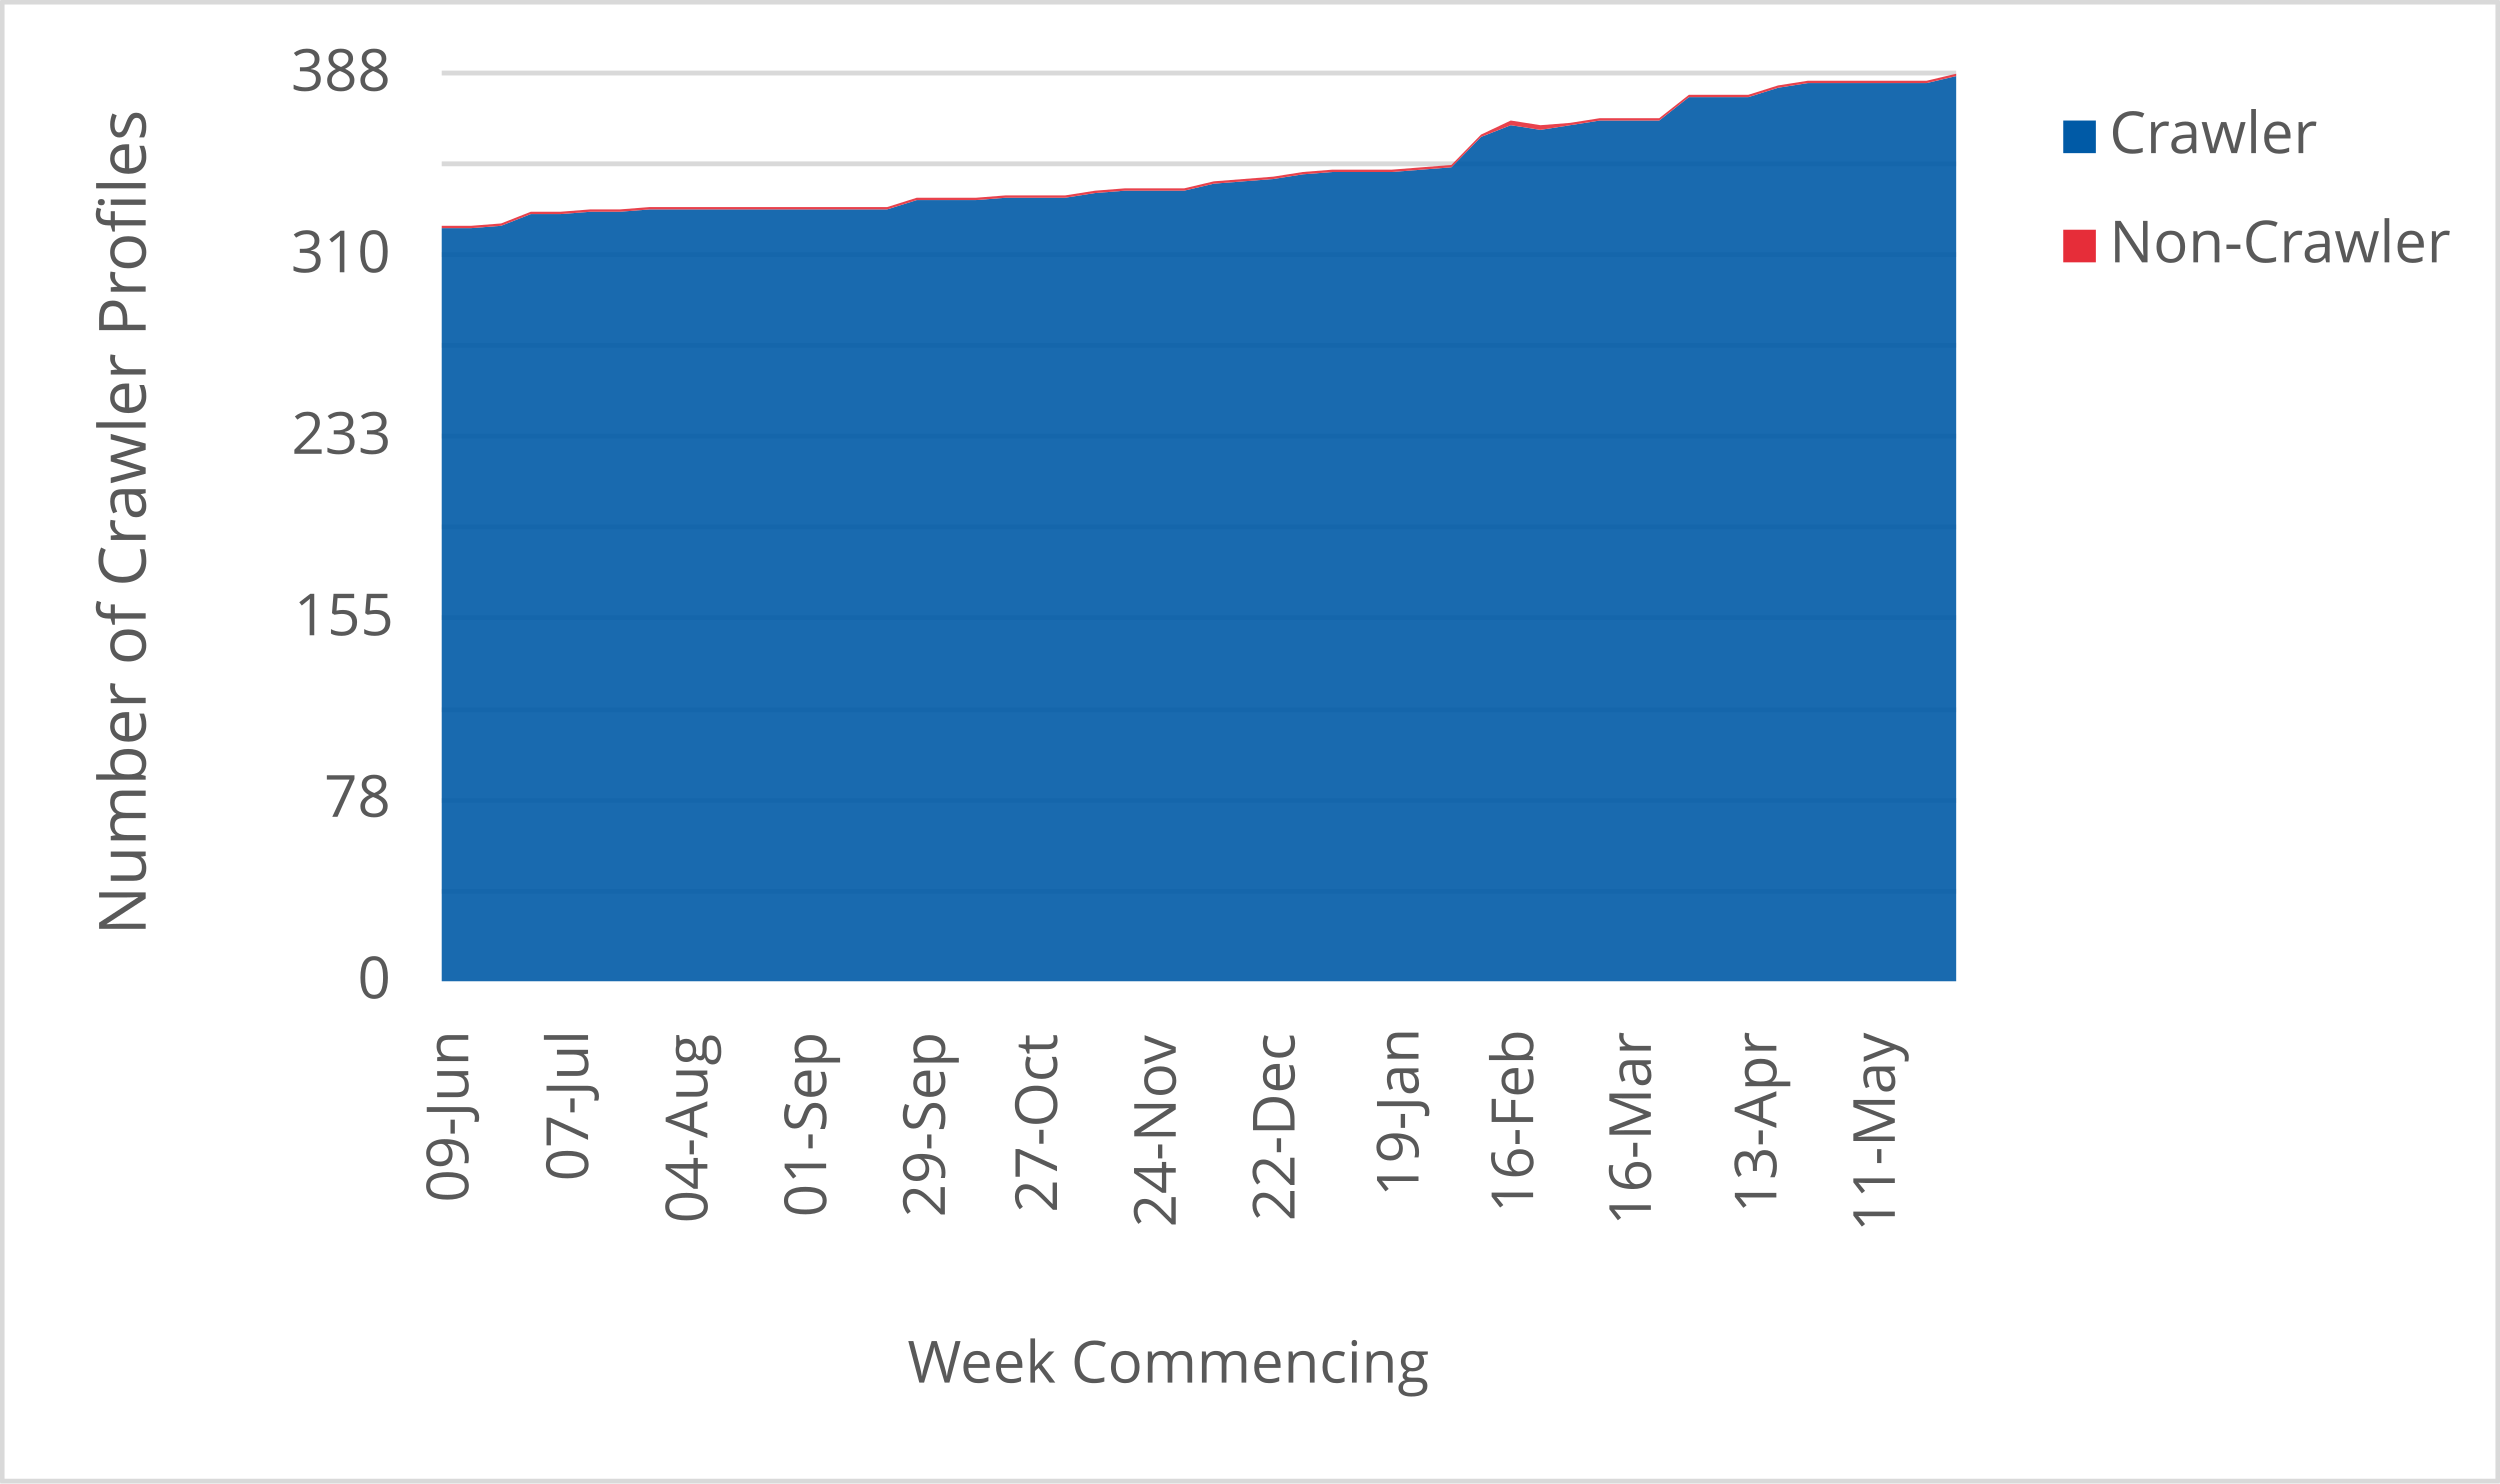
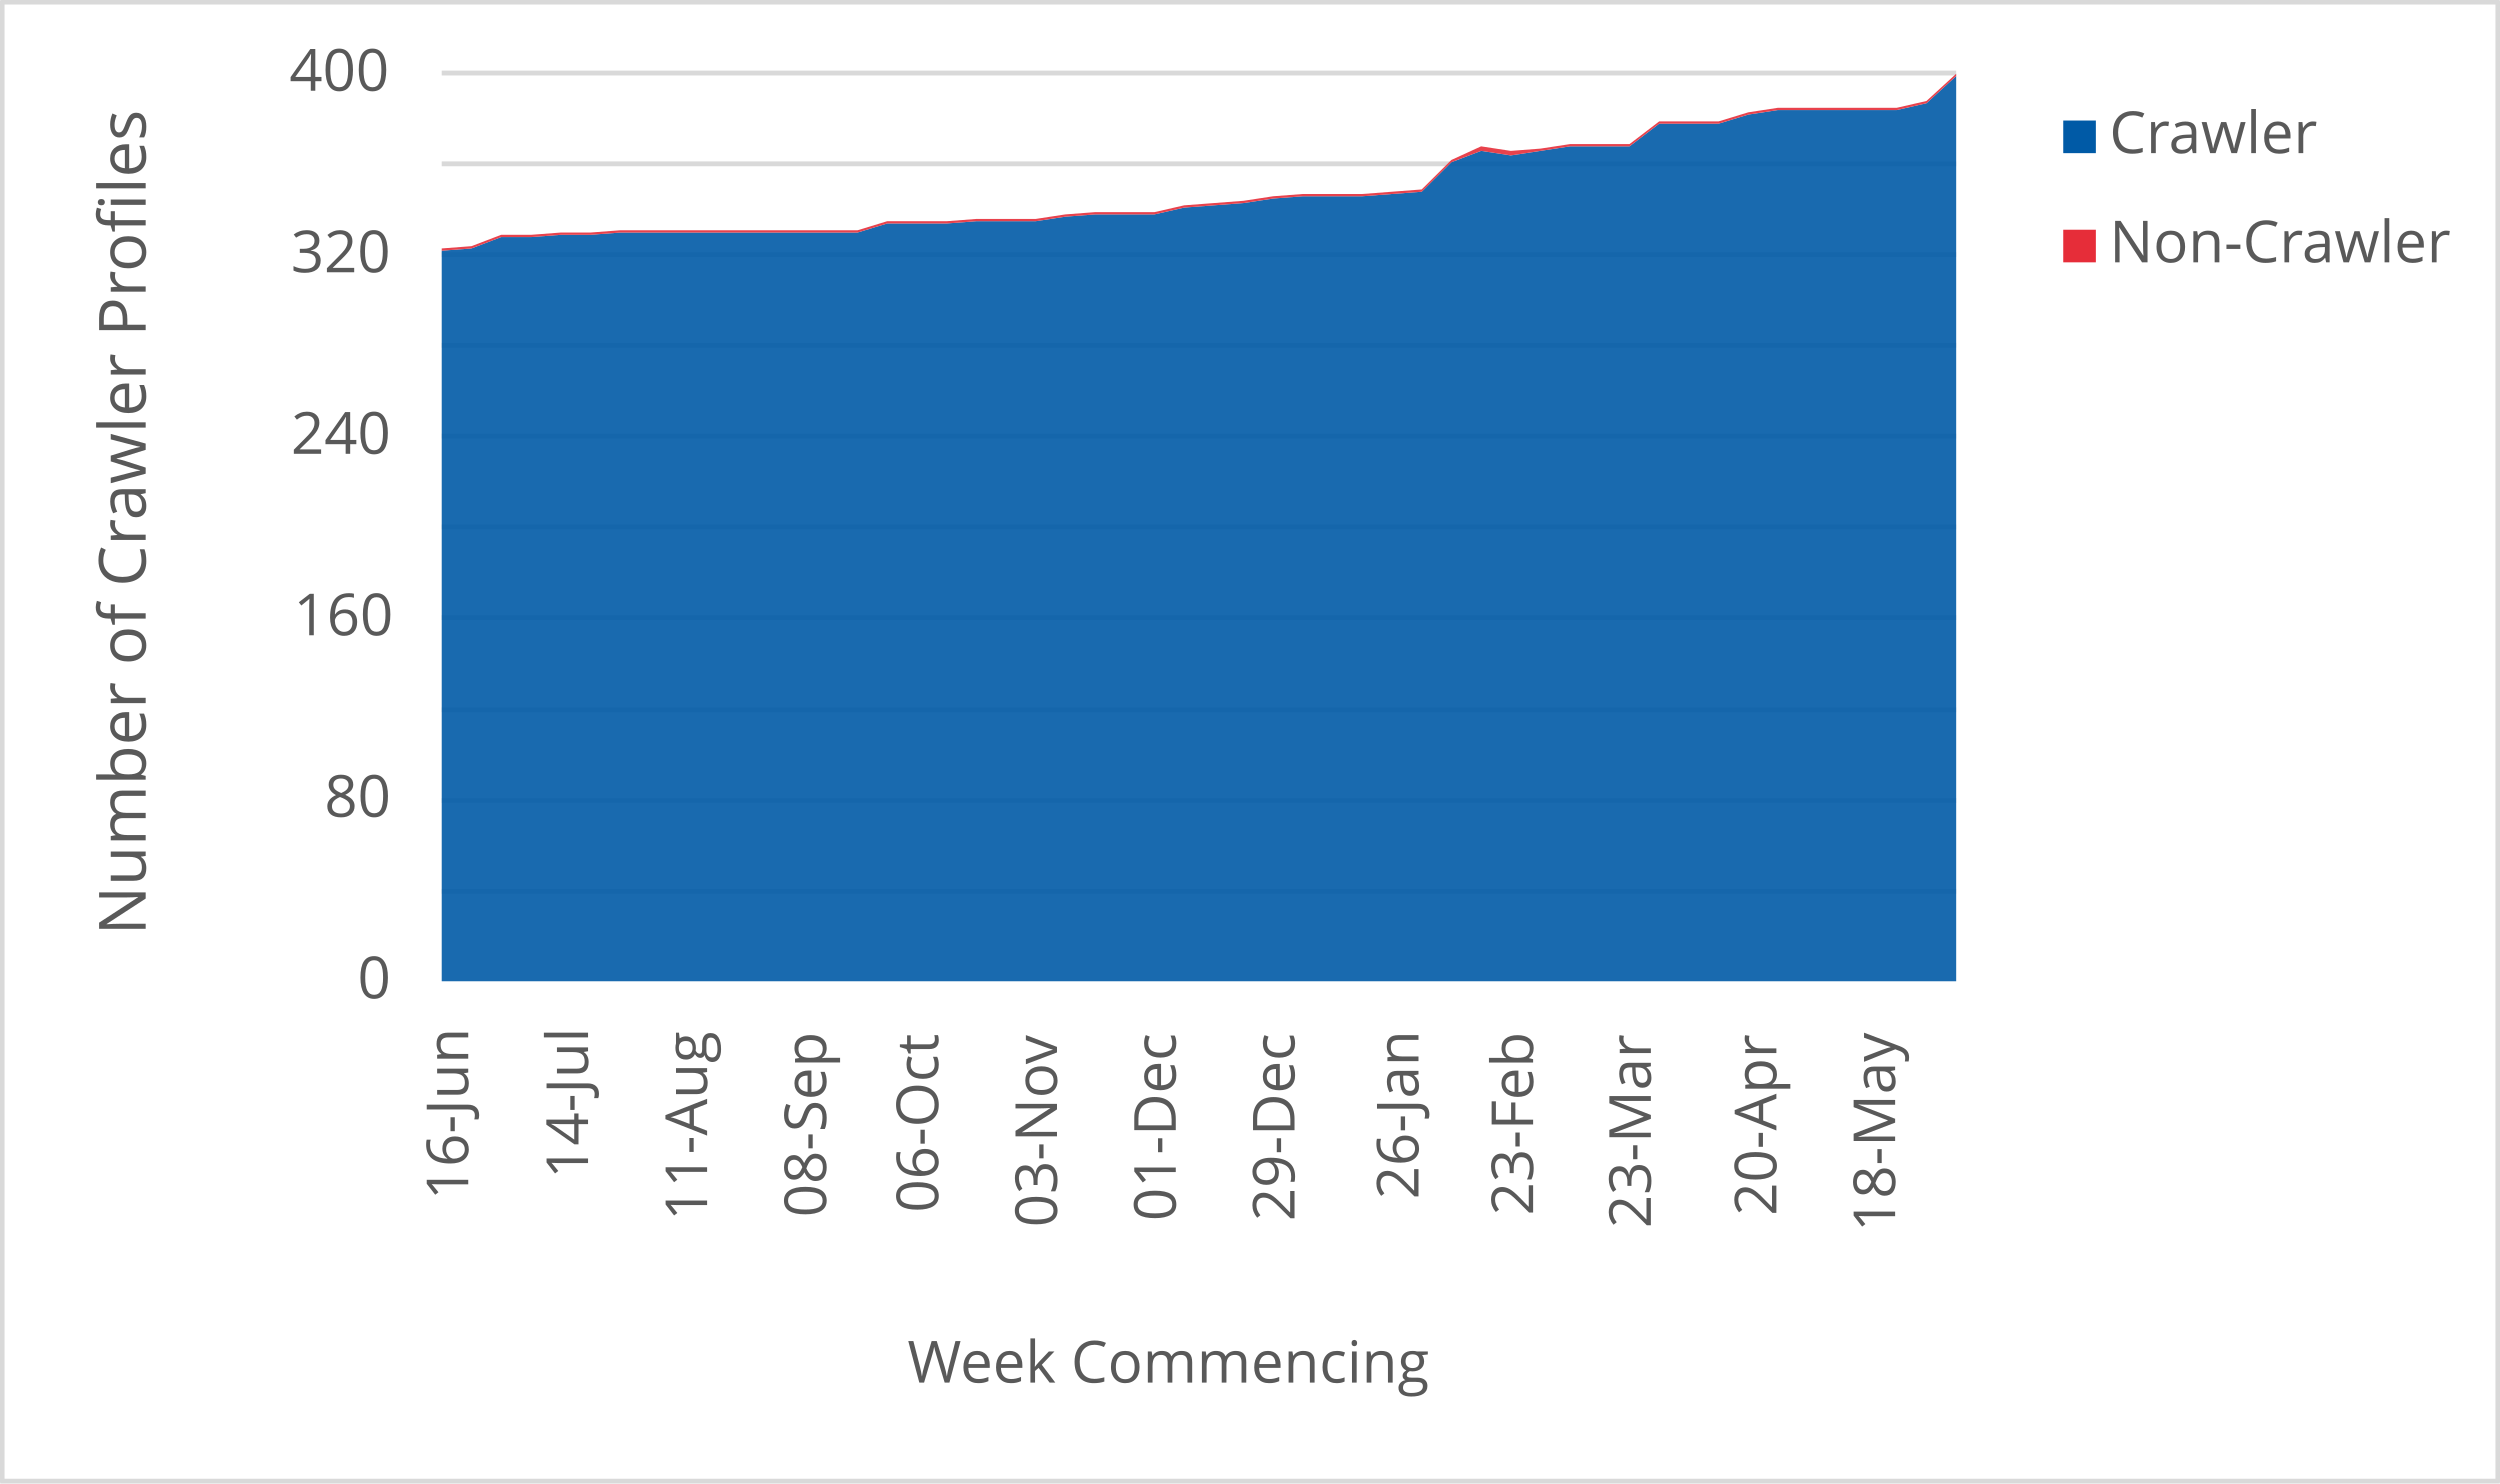
<svg xmlns="http://www.w3.org/2000/svg" width="1763" height="1046" xml:space="preserve" overflow="hidden">
  <defs>
    <clipPath id="clip0">
      <rect x="2917" y="346" width="1763" height="1046" />
    </clipPath>
  </defs>
  <g clip-path="url(#clip0)" transform="translate(-2917 -346)">
    <rect x="2918" y="347" width="1760" height="1043" fill="#FFFFFF" />
    <g>
      <path d="    M3228.5 974.532 4296.5 974.532    M3228.5 910.53 4296.5 910.53    M3228.5 846.528 4296.5 846.528    M3228.5 781.526 4296.5 781.526    M3228.5 717.524 4296.5 717.524    M3228.5 653.522 4296.5 653.522    M3228.5 589.52 4296.5 589.52    M3228.5 525.517 4296.5 525.517    M3228.5 461.515 4296.5 461.515    M3228.5 397.5 4296.5 397.5" stroke="#D9D9D9" stroke-width="3.438" stroke-linejoin="round" stroke-miterlimit="10" fill="none" />
    </g>
    <g>
      <path d="M 1038.5 4296.5 1038.5" stroke="#D9D9D9" stroke-width="3.438" stroke-linejoin="round" stroke-miterlimit="10" fill="none" fill-rule="evenodd" />
    </g>
    <g>
-       <text fill="#595959" font-family="Verdana,Open Sans,DejaVu Sans,sans-serif" font-weight="400" font-size="41" transform="matrix(6.12323e-17 -1 1 6.12323e-17 3247.218 1194.013)">09-Jun</text>
+       <text fill="#595959" font-family="Verdana,Open Sans,DejaVu Sans,sans-serif" font-weight="400" font-size="41" transform="matrix(6.12323e-17 -1 1 6.12323e-17 3247.198 1192.291)">16-Jun</text>
    </g>
    <g>
-       <text fill="#595959" font-family="Verdana,Open Sans,DejaVu Sans,sans-serif" font-weight="400" font-size="41" transform="matrix(6.12323e-17 -1 1 6.12323e-17 3331.694 1178.999)">07-Jul</text>
+       <text fill="#595959" font-family="Verdana,Open Sans,DejaVu Sans,sans-serif" font-weight="400" font-size="41" transform="matrix(6.12323e-17 -1 1 6.12323e-17 3331.694 1177.277)">14-Jul</text>
    </g>
    <g>
-       <text fill="#595959" font-family="Verdana,Open Sans,DejaVu Sans,sans-serif" font-weight="400" font-size="41" transform="matrix(6.12323e-17 -1 1 6.12323e-17 3415.819 1208.627)">04-Aug</text>
+       <text fill="#595959" font-family="Verdana,Open Sans,DejaVu Sans,sans-serif" font-weight="400" font-size="41" transform="matrix(6.12323e-17 -1 1 6.12323e-17 3415.649 1206.906)">11-Aug</text>
    </g>
    <g>
-       <text fill="#595959" font-family="Verdana,Open Sans,DejaVu Sans,sans-serif" font-weight="400" font-size="41" transform="matrix(6.12323e-17 -1 1 6.12323e-17 3499.583 1204.383)">01-Sep</text>
+       <text fill="#595959" font-family="Verdana,Open Sans,DejaVu Sans,sans-serif" font-weight="400" font-size="41" transform="matrix(6.12323e-17 -1 1 6.12323e-17 3499.583 1204.383)">08-Sep</text>
    </g>
    <g>
-       <text fill="#595959" font-family="Verdana,Open Sans,DejaVu Sans,sans-serif" font-weight="400" font-size="41" transform="matrix(6.12323e-17 -1 1 6.12323e-17 3583.328 1204.423)">29-Sep</text>
+       <text fill="#595959" font-family="Verdana,Open Sans,DejaVu Sans,sans-serif" font-weight="400" font-size="41" transform="matrix(6.12323e-17 -1 1 6.12323e-17 3578.624 1201.1)">06-Oct</text>
    </g>
    <g>
-       <text fill="#595959" font-family="Verdana,Open Sans,DejaVu Sans,sans-serif" font-weight="400" font-size="41" transform="matrix(6.12323e-17 -1 1 6.12323e-17 3662.388 1201.14)">27-Oct</text>
+       <text fill="#595959" font-family="Verdana,Open Sans,DejaVu Sans,sans-serif" font-weight="400" font-size="41" transform="matrix(6.12323e-17 -1 1 6.12323e-17 3662.388 1211.43)">03-Nov</text>
    </g>
    <g>
-       <text fill="#595959" font-family="Verdana,Open Sans,DejaVu Sans,sans-serif" font-weight="400" font-size="41" transform="matrix(6.12323e-17 -1 1 6.12323e-17 3746.133 1211.47)">24-Nov</text>
+       <text fill="#595959" font-family="Verdana,Open Sans,DejaVu Sans,sans-serif" font-weight="400" font-size="41" transform="matrix(6.12323e-17 -1 1 6.12323e-17 3746.153 1207.086)">01-Dec</text>
    </g>
    <g>
-       <text fill="#595959" font-family="Verdana,Open Sans,DejaVu Sans,sans-serif" font-weight="400" font-size="41" transform="matrix(6.12323e-17 -1 1 6.12323e-17 3829.898 1207.126)">22-Dec</text>
+       <text fill="#595959" font-family="Verdana,Open Sans,DejaVu Sans,sans-serif" font-weight="400" font-size="41" transform="matrix(6.12323e-17 -1 1 6.12323e-17 3829.898 1207.126)">29-Dec</text>
    </g>
    <g>
-       <text fill="#595959" font-family="Verdana,Open Sans,DejaVu Sans,sans-serif" font-weight="400" font-size="41" transform="matrix(6.12323e-17 -1 1 6.12323e-17 3917.316 1189.929)">19-Jan</text>
+       <text fill="#595959" font-family="Verdana,Open Sans,DejaVu Sans,sans-serif" font-weight="400" font-size="41" transform="matrix(6.12323e-17 -1 1 6.12323e-17 3917.316 1191.691)">26-Jan</text>
    </g>
    <g>
-       <text fill="#595959" font-family="Verdana,Open Sans,DejaVu Sans,sans-serif" font-weight="400" font-size="41" transform="matrix(6.12323e-17 -1 1 6.12323e-17 3998.158 1201.32)">16-Feb</text>
+       <text fill="#595959" font-family="Verdana,Open Sans,DejaVu Sans,sans-serif" font-weight="400" font-size="41" transform="matrix(6.12323e-17 -1 1 6.12323e-17 3998.158 1203.082)">23-Feb</text>
    </g>
    <g>
-       <text fill="#595959" font-family="Verdana,Open Sans,DejaVu Sans,sans-serif" font-weight="400" font-size="41" transform="matrix(6.12323e-17 -1 1 6.12323e-17 4081.192 1210.289)">16-Mar</text>
+       <text fill="#595959" font-family="Verdana,Open Sans,DejaVu Sans,sans-serif" font-weight="400" font-size="41" transform="matrix(6.12323e-17 -1 1 6.12323e-17 4081.192 1212.051)">23-Mar</text>
    </g>
    <g>
-       <text fill="#595959" font-family="Verdana,Open Sans,DejaVu Sans,sans-serif" font-weight="400" font-size="41" transform="matrix(6.12323e-17 -1 1 6.12323e-17 4169.681 1201.541)">13-Apr</text>
+       <text fill="#595959" font-family="Verdana,Open Sans,DejaVu Sans,sans-serif" font-weight="400" font-size="41" transform="matrix(6.12323e-17 -1 1 6.12323e-17 4169.701 1203.302)">20-Apr</text>
    </g>
    <g>
-       <text fill="#595959" font-family="Verdana,Open Sans,DejaVu Sans,sans-serif" font-weight="400" font-size="41" transform="matrix(6.12323e-17 -1 1 6.12323e-17 4253.236 1214.753)">11-May</text>
+       <text fill="#595959" font-family="Verdana,Open Sans,DejaVu Sans,sans-serif" font-weight="400" font-size="41" transform="matrix(6.12323e-17 -1 1 6.12323e-17 4253.446 1214.753)">18-May</text>
    </g>
    <g>
      <text fill="#595959" font-family="Verdana,Open Sans,DejaVu Sans,sans-serif" font-weight="400" font-size="41" transform="matrix(1 0 0 1 3169.141 1050)">0</text>
    </g>
    <g>
-       <text fill="#595959" font-family="Verdana,Open Sans,DejaVu Sans,sans-serif" font-weight="400" font-size="41" transform="matrix(1 0 0 1 3145.618 922)">78</text>
+       <text fill="#595959" font-family="Verdana,Open Sans,DejaVu Sans,sans-serif" font-weight="400" font-size="41" transform="matrix(1 0 0 1 3145.738 922)">80</text>
    </g>
    <g>
-       <text fill="#595959" font-family="Verdana,Open Sans,DejaVu Sans,sans-serif" font-weight="400" font-size="41" transform="matrix(1 0 0 1 3124.297 794)">155</text>
+       <text fill="#595959" font-family="Verdana,Open Sans,DejaVu Sans,sans-serif" font-weight="400" font-size="41" transform="matrix(1 0 0 1 3123.977 794)">160</text>
    </g>
    <g>
-       <text fill="#595959" font-family="Verdana,Open Sans,DejaVu Sans,sans-serif" font-weight="400" font-size="41" transform="matrix(1 0 0 1 3122.576 666)">233</text>
+       <text fill="#595959" font-family="Verdana,Open Sans,DejaVu Sans,sans-serif" font-weight="400" font-size="41" transform="matrix(1 0 0 1 3122.215 666)">240</text>
    </g>
    <g>
-       <text fill="#595959" font-family="Verdana,Open Sans,DejaVu Sans,sans-serif" font-weight="400" font-size="41" transform="matrix(1 0 0 1 3122.095 538)">310</text>
+       <text fill="#595959" font-family="Verdana,Open Sans,DejaVu Sans,sans-serif" font-weight="400" font-size="41" transform="matrix(1 0 0 1 3122.095 538)">320</text>
    </g>
    <g>
-       <text fill="#595959" font-family="Verdana,Open Sans,DejaVu Sans,sans-serif" font-weight="400" font-size="41" transform="matrix(1 0 0 1 3122.175 410)">388</text>
+       <text fill="#595959" font-family="Verdana,Open Sans,DejaVu Sans,sans-serif" font-weight="400" font-size="41" transform="matrix(1 0 0 1 3121.074 410)">400</text>
    </g>
    <g>
      <text fill="#595959" font-family="Verdana,Open Sans,DejaVu Sans,sans-serif" font-weight="400" font-size="41" transform="matrix(1 0 0 1 3556.971 1321)">Week Commencing</text>
    </g>
    <g>
      <text fill="#595959" font-family="Verdana,Open Sans,DejaVu Sans,sans-serif" font-weight="400" font-size="46" transform="matrix(6.12323e-17 -1 1 6.12323e-17 3019.73 1005.486)">Number of Crawler Profiles</text>
    </g>
    <rect x="2918.5" y="347.5" width="1760" height="1043" stroke="#D9D9D9" stroke-width="3.438" stroke-linejoin="round" stroke-miterlimit="10" fill="none" />
    <g>
-       <path d="M3228.5 1038 3249.441 1038 3270.382 1038 3291.324 1038 3312.265 1038 3333.206 1038 3354.147 1038 3375.088 1038 3396.029 1038 3416.971 1038 3437.912 1038 3458.853 1038 3479.794 1038 3500.735 1038 3521.676 1038 3542.618 1038 3563.559 1038 3584.5 1038 3605.441 1038 3626.382 1038 3647.324 1038 3668.265 1038 3689.206 1038 3710.147 1038 3731.088 1038 3752.029 1038 3772.971 1038 3793.912 1038 3814.853 1038 3835.794 1038 3856.735 1038 3877.676 1038 3898.618 1038 3919.559 1038 3940.5 1038 3961.441 1038 3982.382 1038 4003.324 1038 4024.265 1038 4045.206 1038 4066.147 1038 4087.088 1038 4108.029 1038 4128.971 1038 4149.912 1038 4170.853 1038 4191.794 1038 4212.735 1038 4233.676 1038 4254.618 1038 4275.559 1038 4296.5 1038 4296.5 399.649 4275.559 404.598 4254.618 404.598 4233.676 404.598 4212.735 404.598 4191.794 404.598 4170.853 407.897 4149.912 414.495 4128.971 414.495 4108.029 414.495 4087.088 430.99 4066.147 430.99 4045.206 430.99 4024.265 434.289 4003.324 437.588 3982.382 434.289 3961.441 442.536 3940.5 463.979 3919.559 465.629 3898.618 467.278 3877.676 467.278 3856.735 467.278 3835.794 468.928 3814.853 472.227 3793.912 473.876 3772.971 475.526 3752.029 480.474 3731.088 480.474 3710.147 480.474 3689.206 482.124 3668.265 485.423 3647.324 485.423 3626.382 485.423 3605.441 487.072 3584.5 487.072 3563.559 487.072 3542.618 493.67 3521.676 493.67 3500.735 493.67 3479.794 493.67 3458.853 493.67 3437.912 493.67 3416.971 493.67 3396.029 493.67 3375.088 493.67 3354.147 495.32 3333.206 495.32 3312.265 496.969 3291.324 496.969 3270.382 505.216 3249.441 506.866 3228.5 506.866 3228.5 1038Z" fill="#005aa6" opacity="0.9" />
+       <path d="M3228.5 1038 3249.441 1038 3270.382 1038 3291.324 1038 3312.265 1038 3333.206 1038 3354.147 1038 3375.088 1038 3396.029 1038 3416.971 1038 3437.912 1038 3458.853 1038 3479.794 1038 3500.735 1038 3521.676 1038 3542.618 1038 3563.559 1038 3584.5 1038 3605.441 1038 3626.382 1038 3647.324 1038 3668.265 1038 3689.206 1038 3710.147 1038 3731.088 1038 3752.029 1038 3772.971 1038 3793.912 1038 3814.853 1038 3835.794 1038 3856.735 1038 3877.676 1038 3898.618 1038 3919.559 1038 3940.5 1038 3961.441 1038 3982.382 1038 4003.324 1038 4024.265 1038 4045.206 1038 4066.147 1038 4087.088 1038 4108.029 1038 4128.971 1038 4149.912 1038 4170.853 1038 4191.794 1038 4212.735 1038 4233.676 1038 4254.618 1038 4275.559 1038 4296.5 1038 4296.5 399.6 4275.559 418.8 4254.618 423.6 4233.676 423.6 4212.735 423.6 4191.794 423.6 4170.853 423.6 4149.912 426.8 4128.971 433.2 4108.029 433.2 4087.088 433.2 4066.147 449.2 4045.206 449.2 4024.265 449.2 4003.324 452.4 3982.382 455.6 3961.441 452.4 3940.5 460.4 3919.559 481.2 3898.618 482.8 3877.676 484.4 3856.735 484.4 3835.794 484.4 3814.853 486 3793.912 489.2 3772.971 490.8 3752.029 492.4 3731.088 497.2 3710.147 497.2 3689.206 497.2 3668.265 498.8 3647.324 502 3626.382 502 3605.441 502 3584.5 503.6 3563.559 503.6 3542.618 503.6 3521.676 510 3500.735 510 3479.794 510 3458.853 510 3437.912 510 3416.971 510 3396.029 510 3375.088 510 3354.147 510 3333.206 511.6 3312.265 511.6 3291.324 513.2 3270.382 513.2 3249.441 521.2 3228.5 522.8 3228.5 1038Z" fill="#005aa6" opacity="0.9" />
    </g>
    <g>
-       <path d="M3228.5 506.866 3249.441 506.866 3270.382 505.216 3291.324 496.969 3312.265 496.969 3333.206 495.32 3354.147 495.32 3375.088 493.67 3396.029 493.67 3416.971 493.67 3437.912 493.67 3458.853 493.67 3479.794 493.67 3500.735 493.67 3521.676 493.67 3542.618 493.67 3563.559 487.072 3584.5 487.072 3605.441 487.072 3626.382 485.423 3647.324 485.423 3668.265 485.423 3689.206 482.124 3710.147 480.474 3731.088 480.474 3752.029 480.474 3772.971 475.526 3793.912 473.876 3814.853 472.227 3835.794 468.928 3856.735 467.278 3877.676 467.278 3898.618 467.278 3919.559 465.629 3940.5 463.979 3961.441 442.536 3982.382 434.289 4003.324 437.588 4024.265 434.289 4045.206 430.99 4066.147 430.99 4087.088 430.99 4108.029 414.495 4128.971 414.495 4149.912 414.495 4170.853 407.897 4191.794 404.598 4212.735 404.598 4233.676 404.598 4254.618 404.598 4275.559 404.598 4296.5 399.649 4296.5 398 4275.559 402.948 4254.618 402.948 4233.676 402.948 4212.735 402.948 4191.794 402.948 4170.853 406.247 4149.912 412.845 4128.971 412.845 4108.029 412.845 4087.088 429.34 4066.147 429.34 4045.206 429.34 4024.265 432.639 4003.324 434.289 3982.382 430.99 3961.441 440.887 3940.5 462.33 3919.559 463.979 3898.618 465.629 3877.676 465.629 3856.735 465.629 3835.794 467.278 3814.853 470.577 3793.912 472.227 3772.971 473.876 3752.029 478.825 3731.088 478.825 3710.147 478.825 3689.206 480.474 3668.265 483.773 3647.324 483.773 3626.382 483.773 3605.441 485.423 3584.5 485.423 3563.559 485.423 3542.618 492.021 3521.676 492.021 3500.735 492.021 3479.794 492.021 3458.853 492.021 3437.912 492.021 3416.971 492.021 3396.029 492.021 3375.088 492.021 3354.147 493.67 3333.206 493.67 3312.265 495.32 3291.324 495.32 3270.382 503.567 3249.441 505.216 3228.5 505.216 3228.5 506.866Z" fill="#e62d39" opacity="0.9" />
+       <path d="M3228.5 522.8 3249.441 521.2 3270.382 513.2 3291.324 513.2 3312.265 511.6 3333.206 511.6 3354.147 510 3375.088 510 3396.029 510 3416.971 510 3437.912 510 3458.853 510 3479.794 510 3500.735 510 3521.676 510 3542.618 503.6 3563.559 503.6 3584.5 503.6 3605.441 502 3626.382 502 3647.324 502 3668.265 498.8 3689.206 497.2 3710.147 497.2 3731.088 497.2 3752.029 492.4 3772.971 490.8 3793.912 489.2 3814.853 486 3835.794 484.4 3856.735 484.4 3877.676 484.4 3898.618 482.8 3919.559 481.2 3940.5 460.4 3961.441 452.4 3982.382 455.6 4003.324 452.4 4024.265 449.2 4045.206 449.2 4066.147 449.2 4087.088 433.2 4108.029 433.2 4128.971 433.2 4149.912 426.8 4170.853 423.6 4191.794 423.6 4212.735 423.6 4233.676 423.6 4254.618 423.6 4275.559 418.8 4296.5 399.6 4296.5 398 4275.559 417.2 4254.618 422 4233.676 422 4212.735 422 4191.794 422 4170.853 422 4149.912 425.2 4128.971 431.6 4108.029 431.6 4087.088 431.6 4066.147 447.6 4045.206 447.6 4024.265 447.6 4003.324 450.8 3982.382 452.4 3961.441 449.2 3940.5 458.8 3919.559 479.6 3898.618 481.2 3877.676 482.8 3856.735 482.8 3835.794 482.8 3814.853 484.4 3793.912 487.6 3772.971 489.2 3752.029 490.8 3731.088 495.6 3710.147 495.6 3689.206 495.6 3668.265 497.2 3647.324 500.4 3626.382 500.4 3605.441 500.4 3584.5 502 3563.559 502 3542.618 502 3521.676 508.4 3500.735 508.4 3479.794 508.4 3458.853 508.4 3437.912 508.4 3416.971 508.4 3396.029 508.4 3375.088 508.4 3354.147 508.4 3333.206 510 3312.265 510 3291.324 511.6 3270.382 511.6 3249.441 519.6 3228.5 521.2 3228.5 522.8Z" fill="#e62d39" opacity="0.9" />
    </g>
    <g>
      <rect x="4372" y="431" width="23" height="23" fill="#005aa6" />
    </g>
    <g>
      <text fill="#595959" font-family="Verdana,Open Sans,DejaVu Sans,sans-serif" font-weight="400" font-size="41" transform="matrix(1 0 0 1 4404.56 454)">Crawler</text>
    </g>
    <g>
      <rect x="4372" y="508" width="23" height="23" fill="#e62d39" />
    </g>
    <g>
      <text fill="#595959" font-family="Verdana,Open Sans,DejaVu Sans,sans-serif" font-weight="400" font-size="41" transform="matrix(1 0 0 1 4404.56 531)">Non-Crawler</text>
    </g>
  </g>
</svg>
